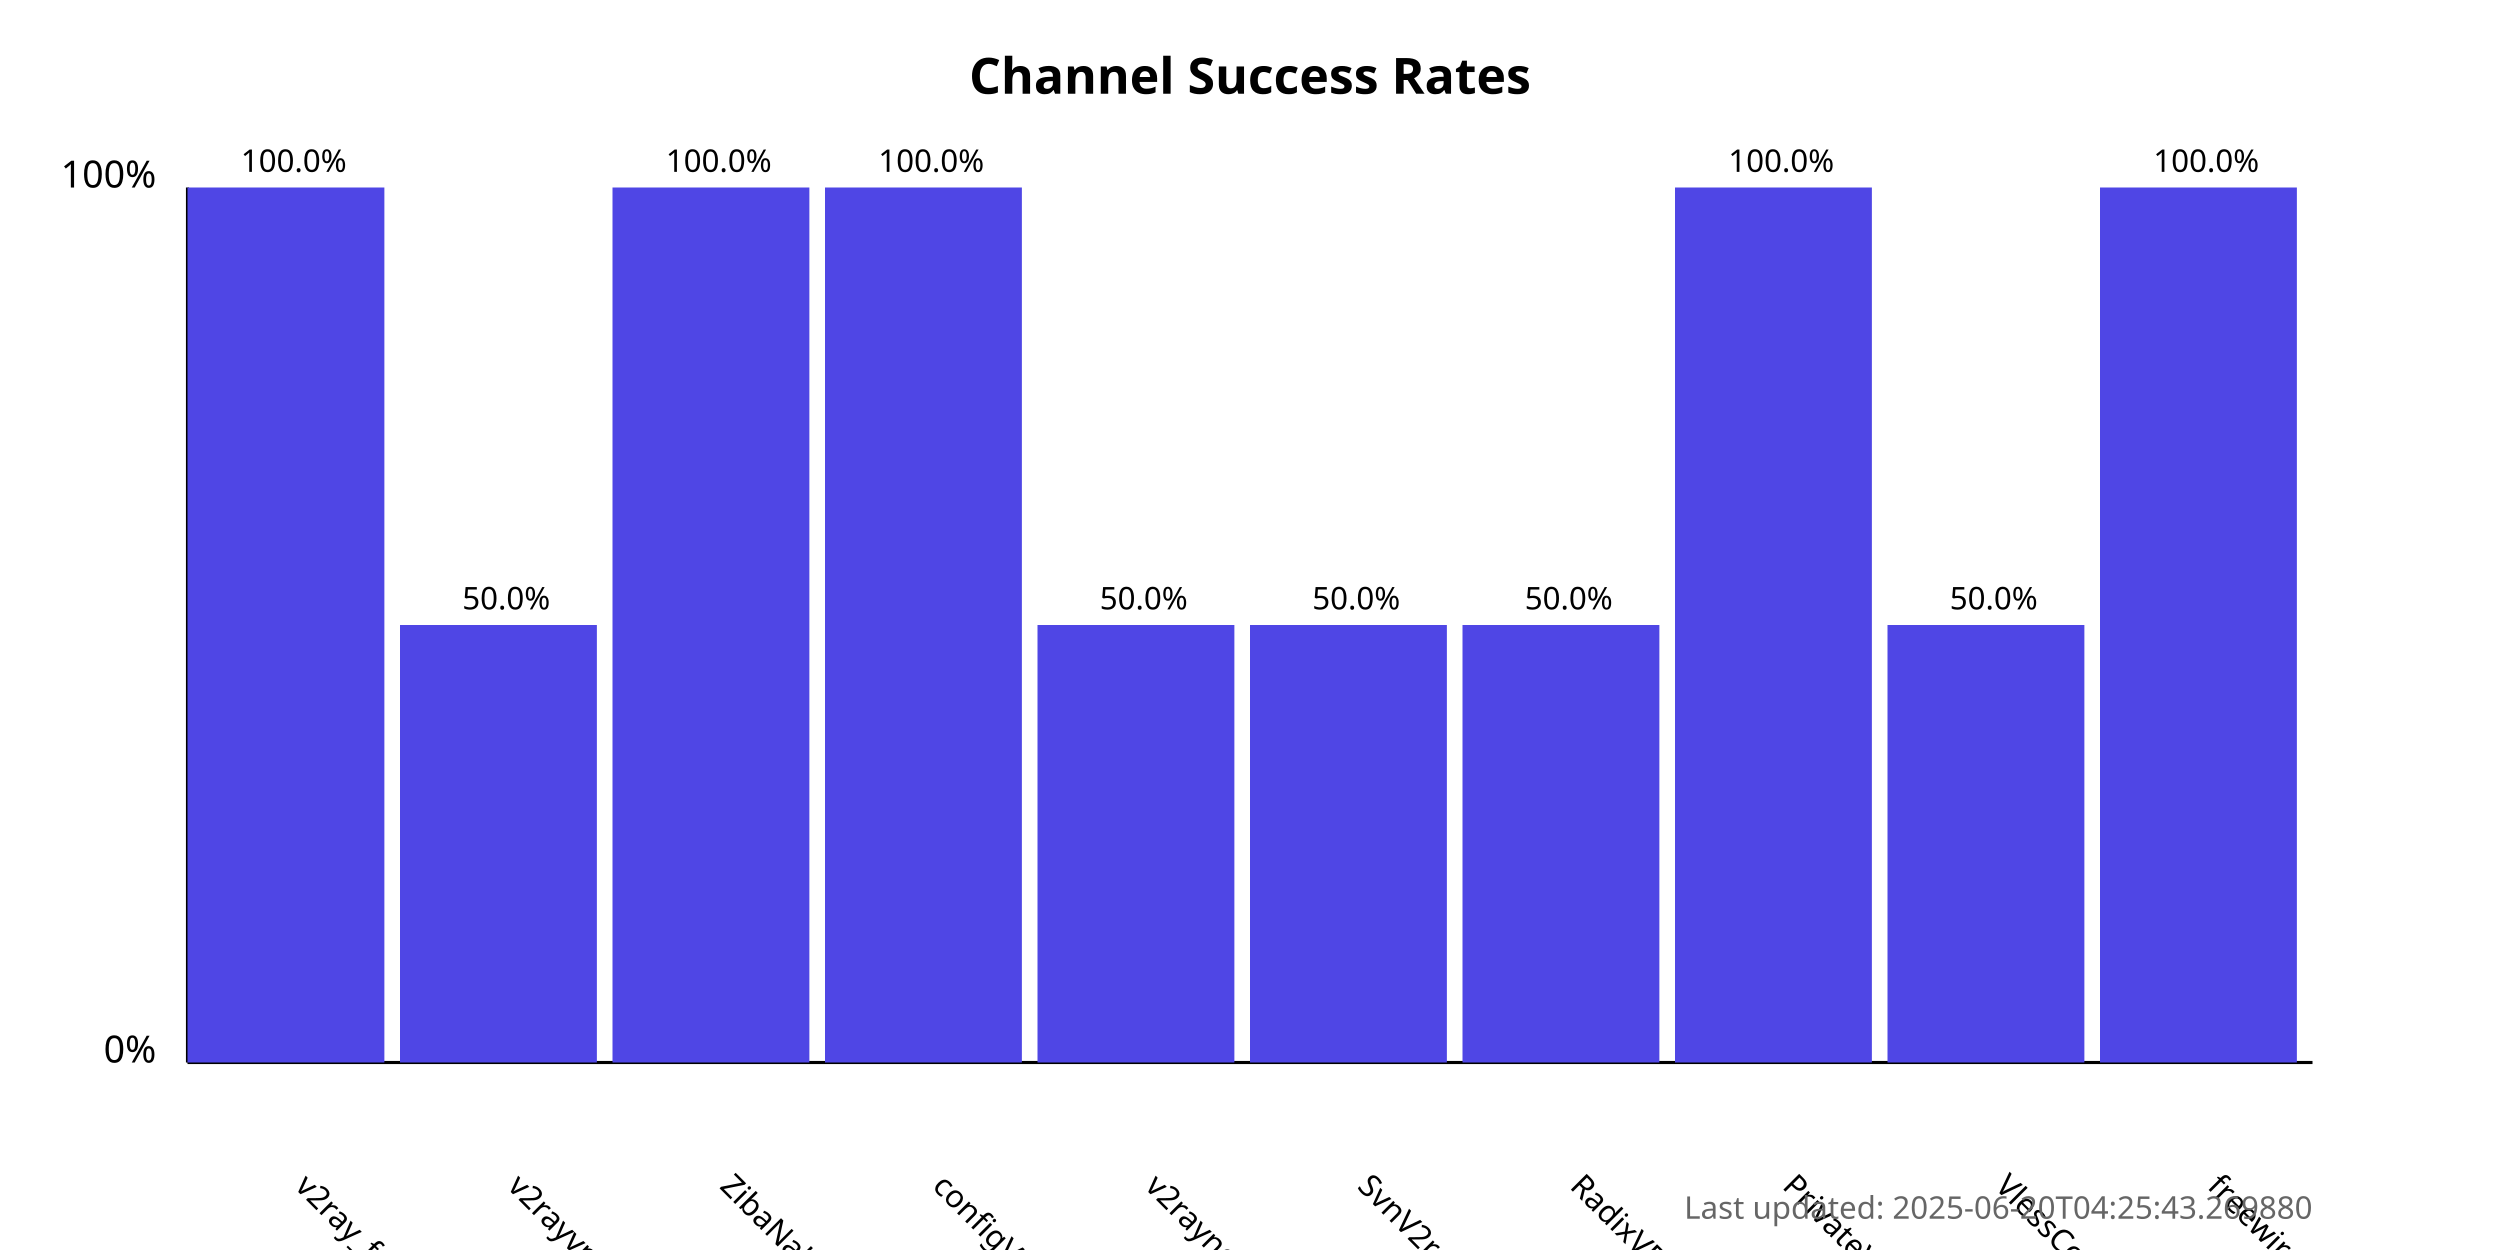
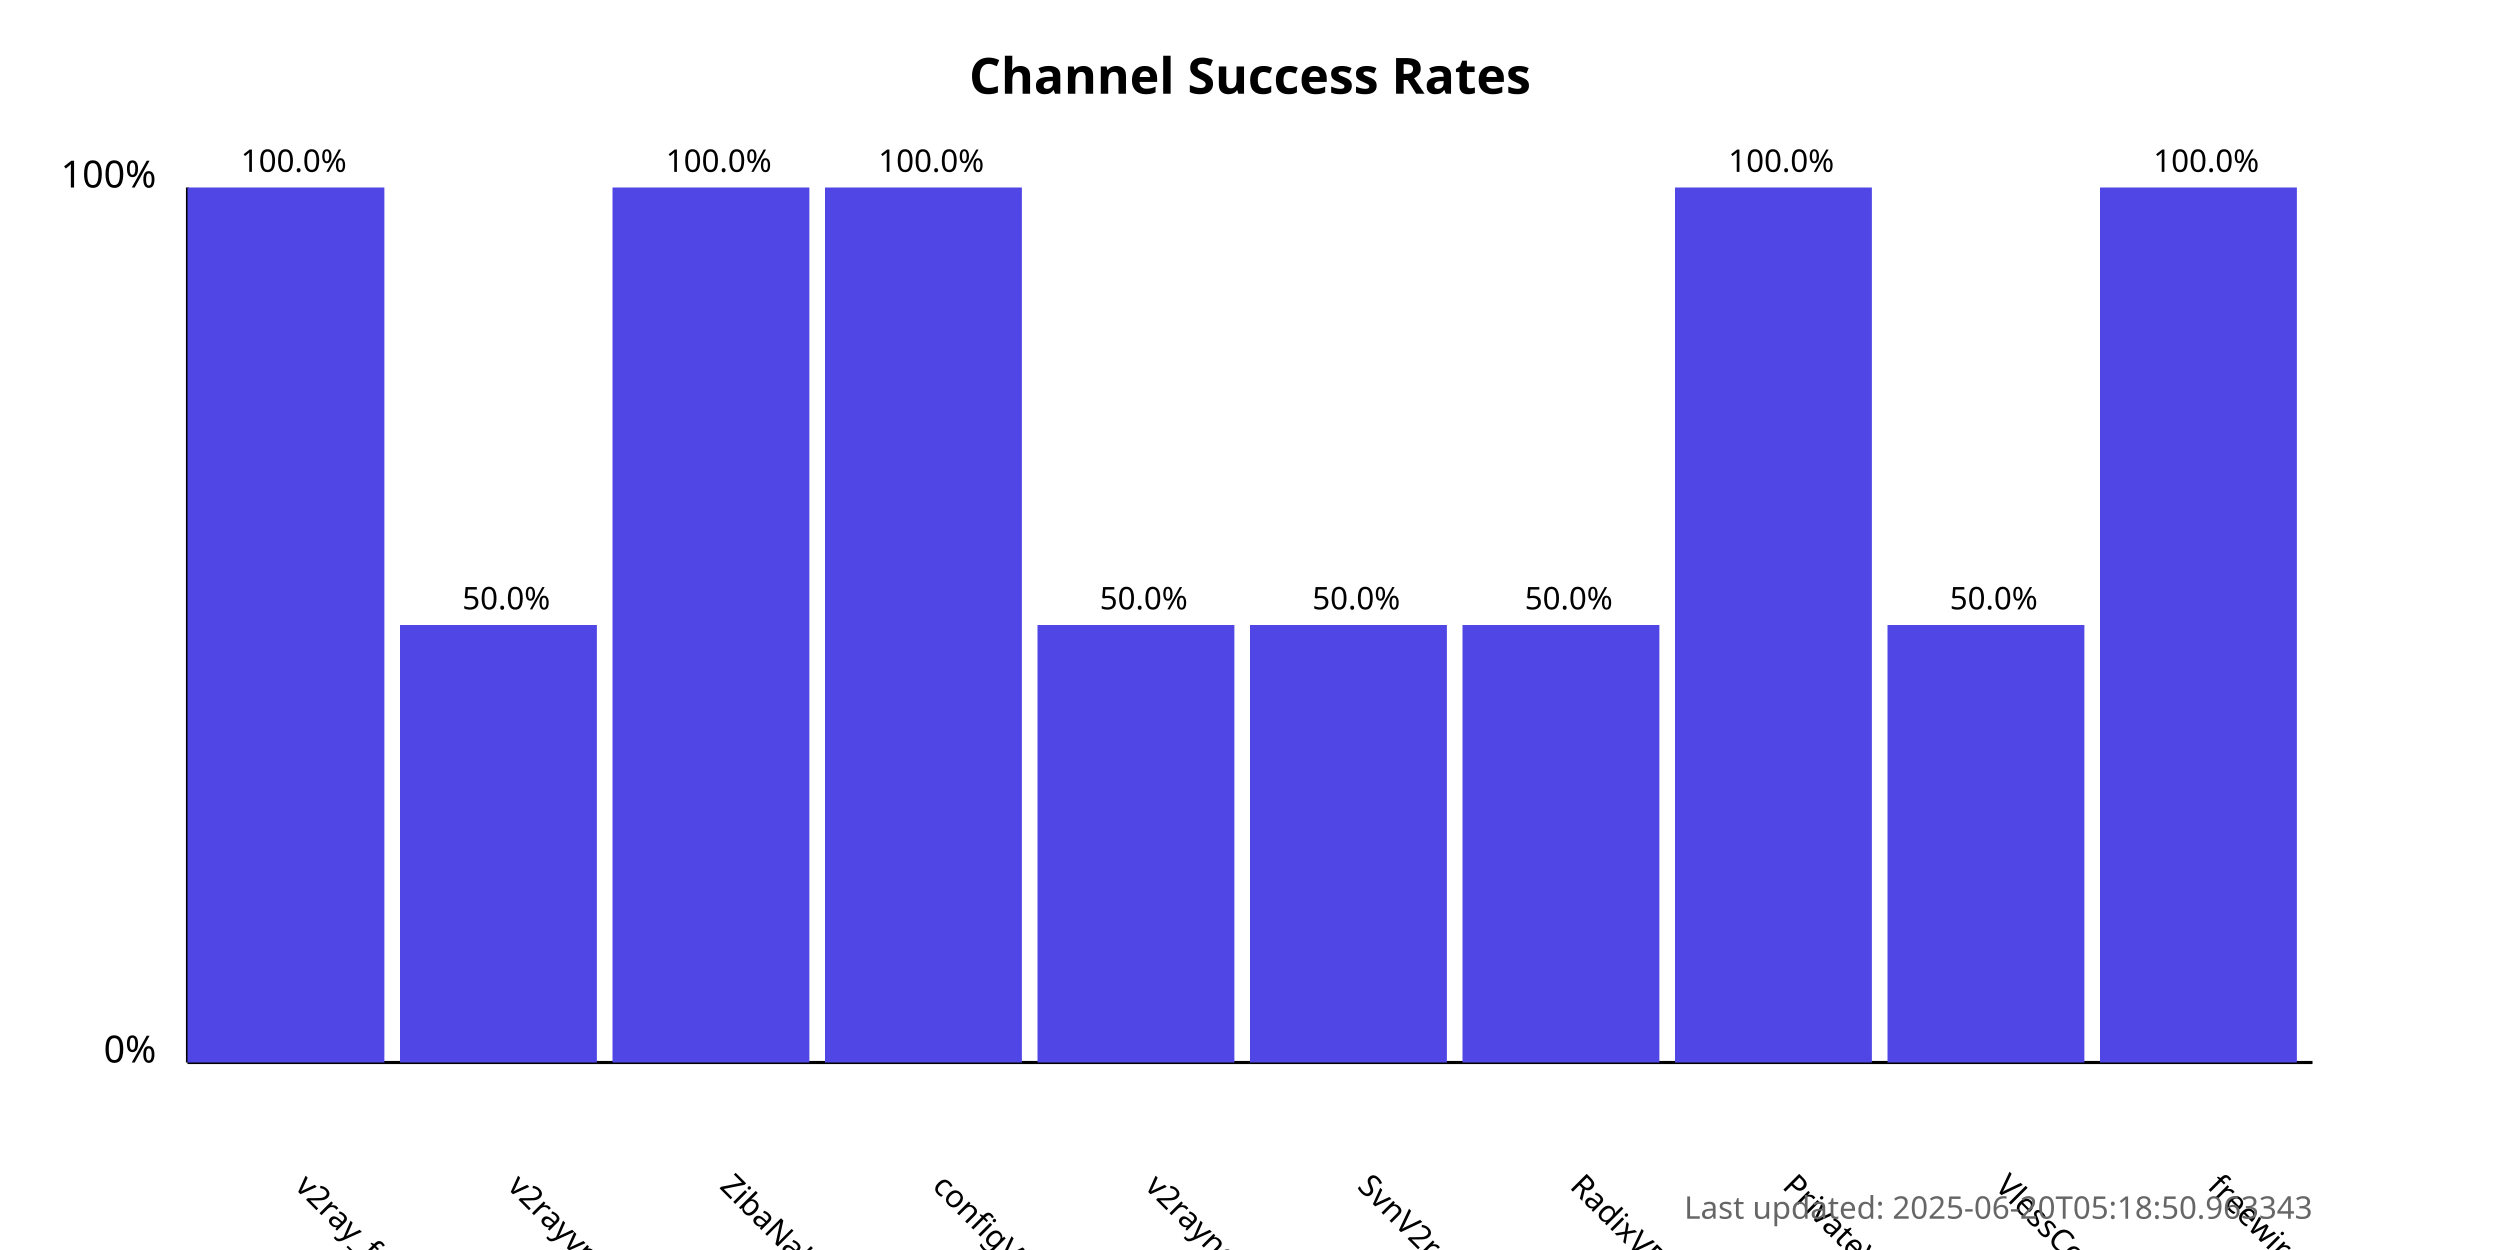
<svg xmlns="http://www.w3.org/2000/svg" width="800" height="400">
  <style>
            .chart-title { font: bold 16px sans-serif; }
            .axis-label { font: 12px sans-serif; }
            .tick-label { font: 10px sans-serif; }
            .bar { fill: #4f46e5; }
            .bar:hover { fill: #6366f1; }
            .timestamp { font: 10px sans-serif; fill: #666; }
        </style>
  <text x="400.0" y="30" text-anchor="middle" class="chart-title">
            Channel Success Rates
        </text>
  <line x1="60" y1="340" x2="60" y2="60" stroke="black" stroke-width="1" />
  <line x1="60" y1="340" x2="740" y2="340" stroke="black" stroke-width="1" />
  <text x="50" y="340" text-anchor="end" class="axis-label">0%</text>
  <text x="50" y="60" text-anchor="end" class="axis-label">100%</text>
  <g>
    <rect x="60" y="60.0" width="63.0" height="280.0" class="bar" />
    <text x="94.0" y="380" transform="rotate(45, 94.0, 380)" text-anchor="start" class="tick-label">
                v2ray_free_conf
            </text>
    <text x="94.0" y="55.0" text-anchor="middle" class="tick-label">
                100.0%
            </text>
  </g>
  <g>
    <rect x="128.0" y="200.0" width="63.0" height="140.0" class="bar" />
    <text x="162.0" y="380" transform="rotate(45, 162.0, 380)" text-anchor="start" class="tick-label">
                v2rayvpno
            </text>
    <text x="162.0" y="195.0" text-anchor="middle" class="tick-label">
                50.0%
            </text>
  </g>
  <g>
    <rect x="196.0" y="60.0" width="63.0" height="280.0" class="bar" />
    <text x="230.0" y="380" transform="rotate(45, 230.0, 380)" text-anchor="start" class="tick-label">
                ZibaNabz
            </text>
    <text x="230.0" y="55.0" text-anchor="middle" class="tick-label">
                100.0%
            </text>
  </g>
  <g>
    <rect x="264.0" y="60.0" width="63.0" height="280.0" class="bar" />
    <text x="298.0" y="380" transform="rotate(45, 298.0, 380)" text-anchor="start" class="tick-label">
                configV2rayForFree
            </text>
    <text x="298.0" y="55.0" text-anchor="middle" class="tick-label">
                100.0%
            </text>
  </g>
  <g>
    <rect x="332.0" y="200.0" width="63.0" height="140.0" class="bar" />
    <text x="366.0" y="380" transform="rotate(45, 366.0, 380)" text-anchor="start" class="tick-label">
                v2rayngvpn
            </text>
    <text x="366.0" y="195.0" text-anchor="middle" class="tick-label">
                50.0%
            </text>
  </g>
  <g>
    <rect x="400.0" y="200.0" width="63.0" height="140.0" class="bar" />
    <text x="434.0" y="380" transform="rotate(45, 434.0, 380)" text-anchor="start" class="tick-label">
                SvnV2ray
            </text>
    <text x="434.0" y="195.0" text-anchor="middle" class="tick-label">
                50.0%
            </text>
  </g>
  <g>
    <rect x="468.0" y="200.0" width="63.0" height="140.0" class="bar" />
    <text x="502.0" y="380" transform="rotate(45, 502.0, 380)" text-anchor="start" class="tick-label">
                RadixVPN
            </text>
    <text x="502.0" y="195.0" text-anchor="middle" class="tick-label">
                50.0%
            </text>
  </g>
  <g>
    <rect x="536.0" y="60.0" width="63.0" height="280.0" class="bar" />
    <text x="570.0" y="380" transform="rotate(45, 570.0, 380)" text-anchor="start" class="tick-label">
                PrivateVPNs
            </text>
    <text x="570.0" y="55.0" text-anchor="middle" class="tick-label">
                100.0%
            </text>
  </g>
  <g>
    <rect x="604.0" y="200.0" width="63.0" height="140.0" class="bar" />
    <text x="638.0" y="380" transform="rotate(45, 638.0, 380)" text-anchor="start" class="tick-label">
                VlessConfig
            </text>
    <text x="638.0" y="195.0" text-anchor="middle" class="tick-label">
                50.0%
            </text>
  </g>
  <g>
    <rect x="672.0" y="60.0" width="63.0" height="280.0" class="bar" />
    <text x="706.0" y="380" transform="rotate(45, 706.0, 380)" text-anchor="start" class="tick-label">
                freewireguard
            </text>
    <text x="706.0" y="55.0" text-anchor="middle" class="tick-label">
                100.0%
            </text>
  </g>
  <text x="740" y="390" text-anchor="end" class="timestamp">
-             Last updated: 2025-06-20T04:25:43.269880
+             Last updated: 2025-06-20T05:18:50.963343
        </text>
</svg>
